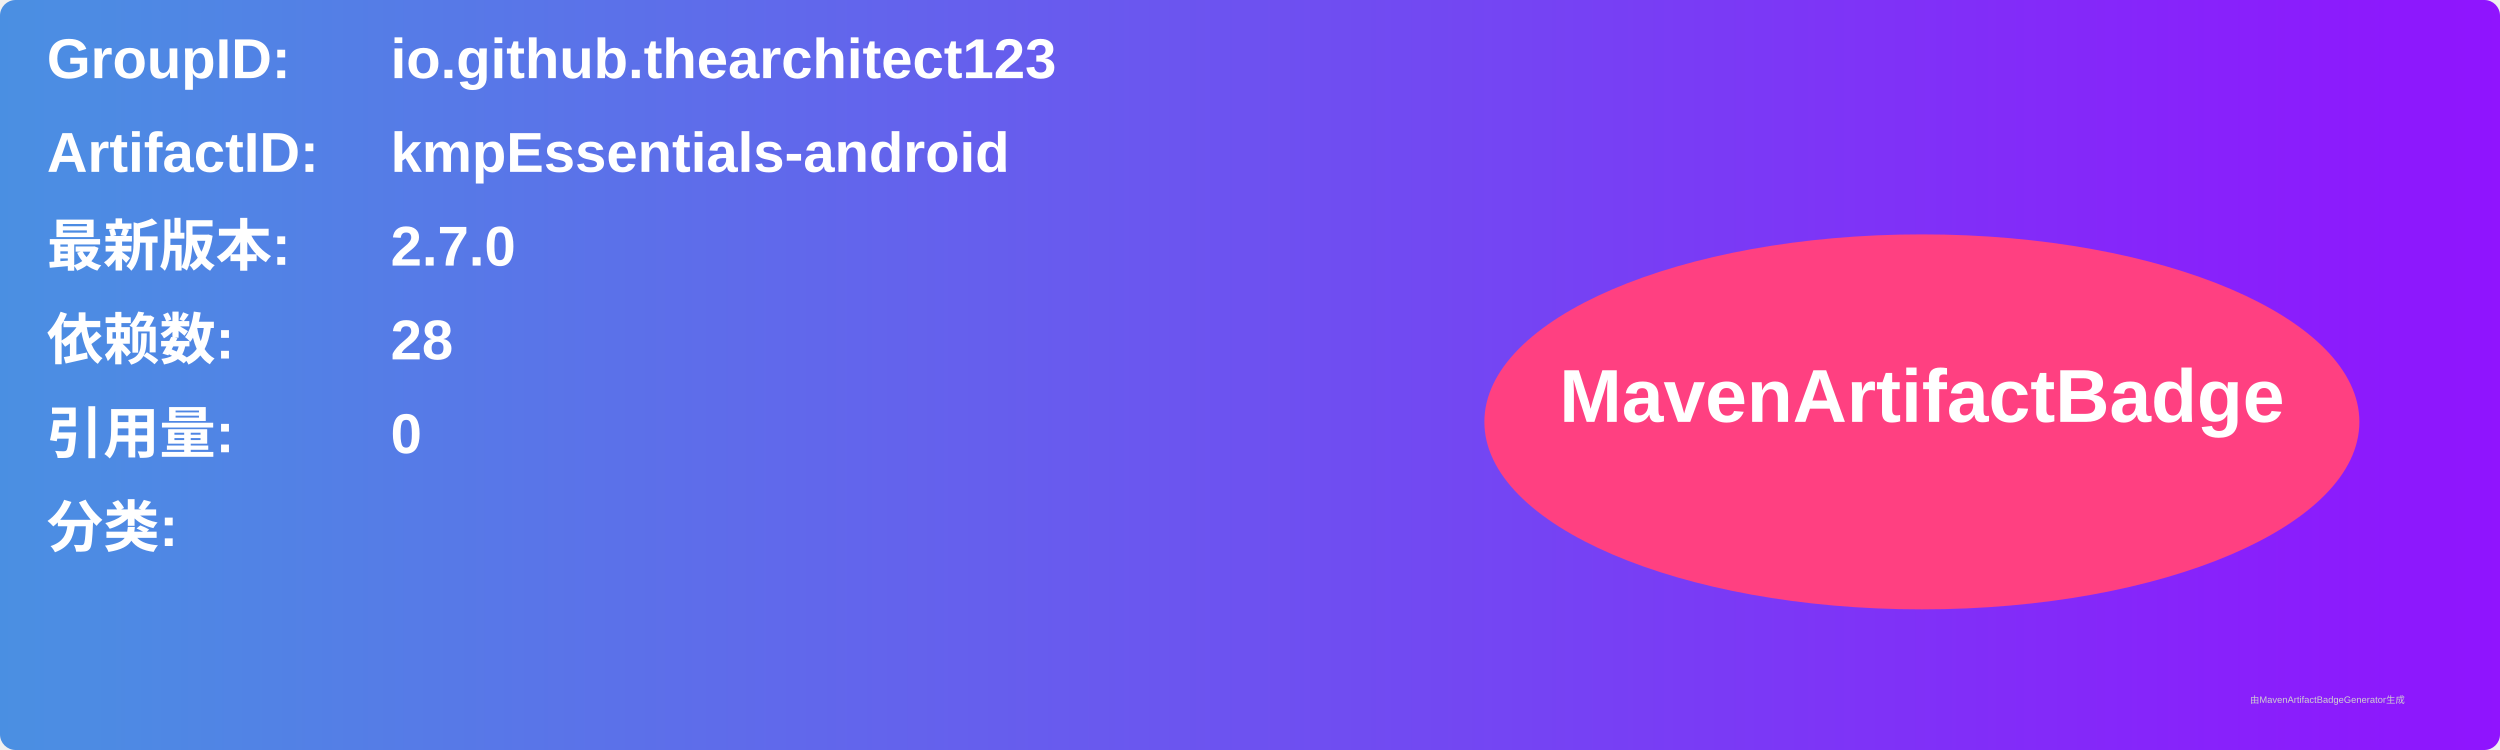
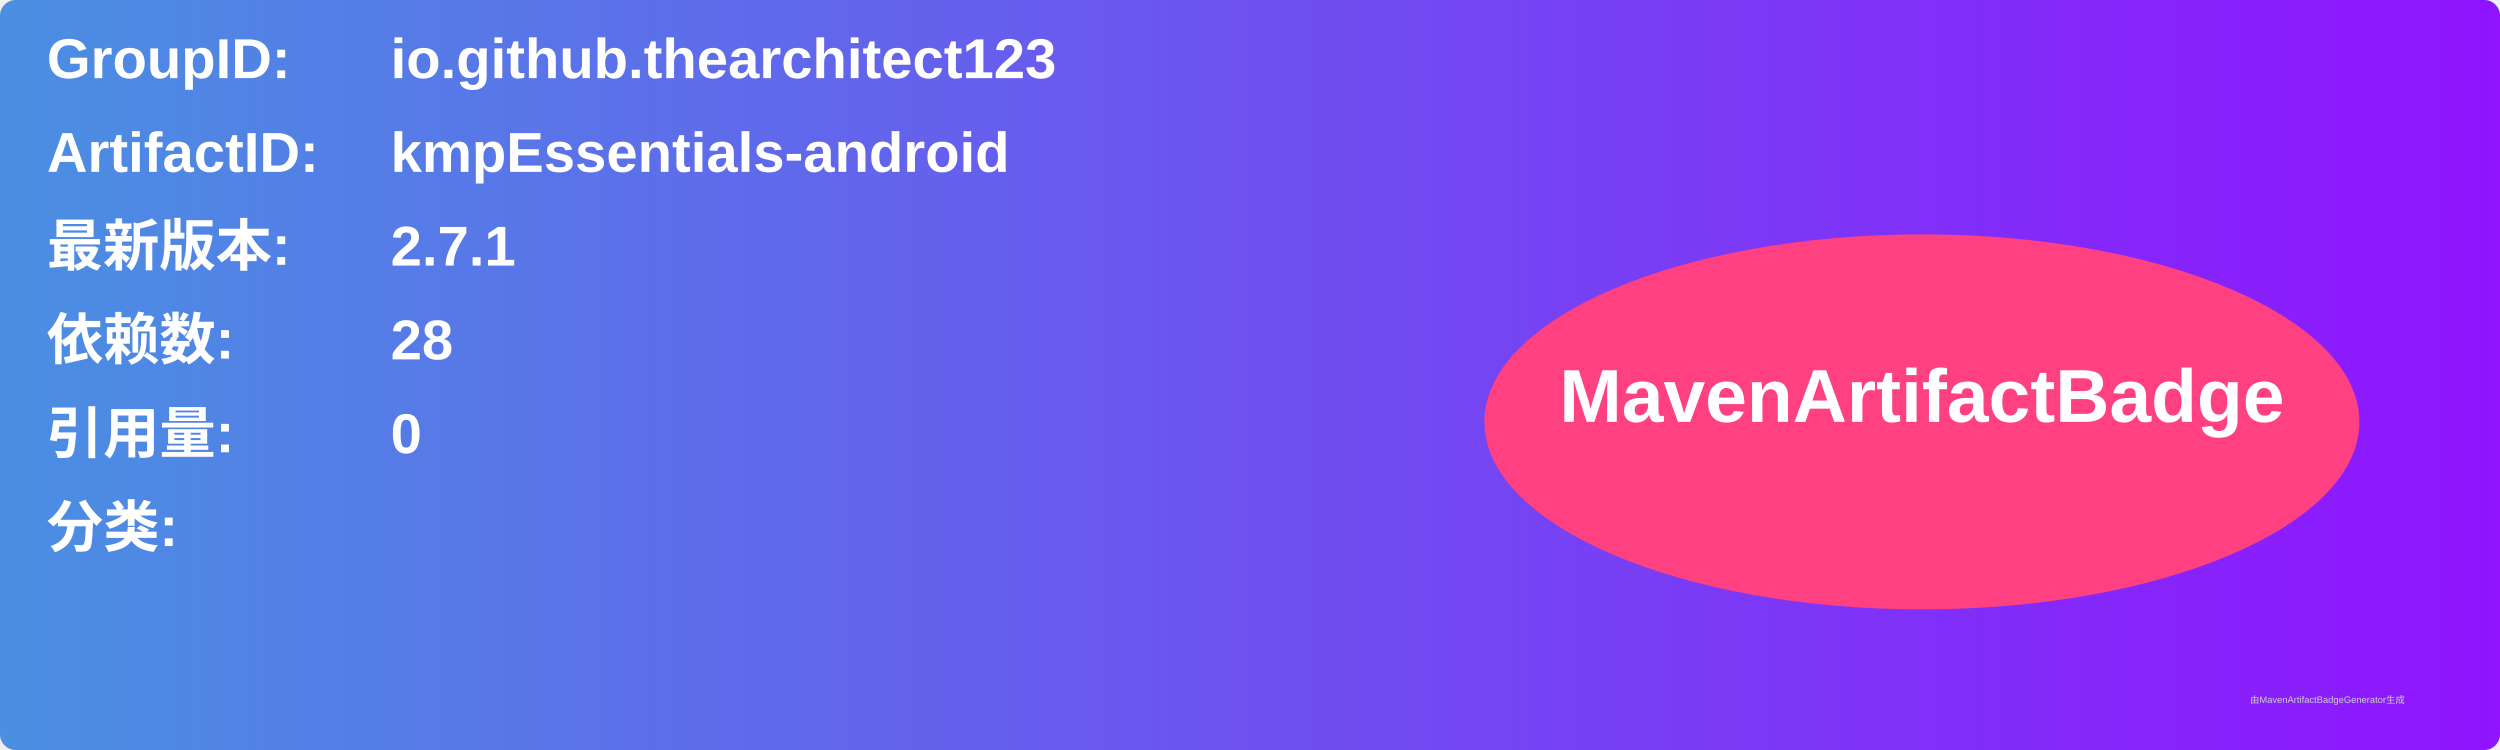
<svg xmlns="http://www.w3.org/2000/svg" width="800" height="240" viewBox="0 0 800 240">
  <linearGradient id="grad" x1="0%" y1="0%" x2="100%" y2="0%">
    <stop offset="0%" stop-color="#4a90e2" />
    <stop offset="100%" stop-color="#9013fe" />
  </linearGradient>
  <rect width="100%" height="100%" rx="5" ry="5" fill="url(#grad)" />
  <g transform="translate(15, 15)">
    <text x="0" y="10" font-family="Arial" font-size="18" fill="white" font-weight="bold" width="260">GroupID:</text>
    <text x="110" y="10" font-family="Arial" font-size="18" fill="white" font-weight="bold" width="460">io.github.thearchitect123</text>
    <text x="0" y="40" font-family="Arial" font-size="18" fill="white" font-weight="bold" width="260">ArtifactID:</text>
    <text x="110" y="40" font-family="Arial" font-size="18" fill="white" font-weight="bold" width="460">kmpEssentials-android</text>
    <text x="0" y="70" font-family="Arial" font-size="18" fill="white" font-weight="bold">最新版本:</text>
    <text x="110" y="70" font-family="Arial" font-size="18" fill="white" font-weight="bold">
-       <tspan font-weight="bold">2.7.0</tspan>
+       <tspan font-weight="bold">2.7.1</tspan>
    </text>
    <text x="0" y="100" font-family="Arial" font-size="18" fill="white" font-weight="bold">依赖数: </text>
    <text x="110" y="100" font-family="Arial" font-size="18" fill="white">
      <tspan font-weight="bold">28</tspan>
    </text>
    <text x="0" y="130" font-family="Arial" font-size="18" fill="white" font-weight="bold">引用量: </text>
    <text x="110" y="130" font-family="Arial" font-size="18" fill="white">
      <tspan font-weight="bold">0</tspan>
    </text>
    <text x="0" y="160" font-family="Arial" font-size="18" fill="white" font-weight="bold">分类:</text>
    <text x="10" y="190" font-family="Arial" font-size="10" fill="white">
      <tspan font-weight="bold" />
    </text>
    <ellipse cx="600" cy="120" rx="140" ry="60" fill="#ff4081" />
    <text x="600" y="120" text-anchor="middle" font-family="Arial" font-size="24" fill="white" font-weight="bold">MavenArtifactBadge</text>
  </g>
  <text x="720" y="225" font-family="Arial" font-size="3" fill="#d0d0d0">由MavenArtifactBadgeGenerator生成</text>
</svg>
